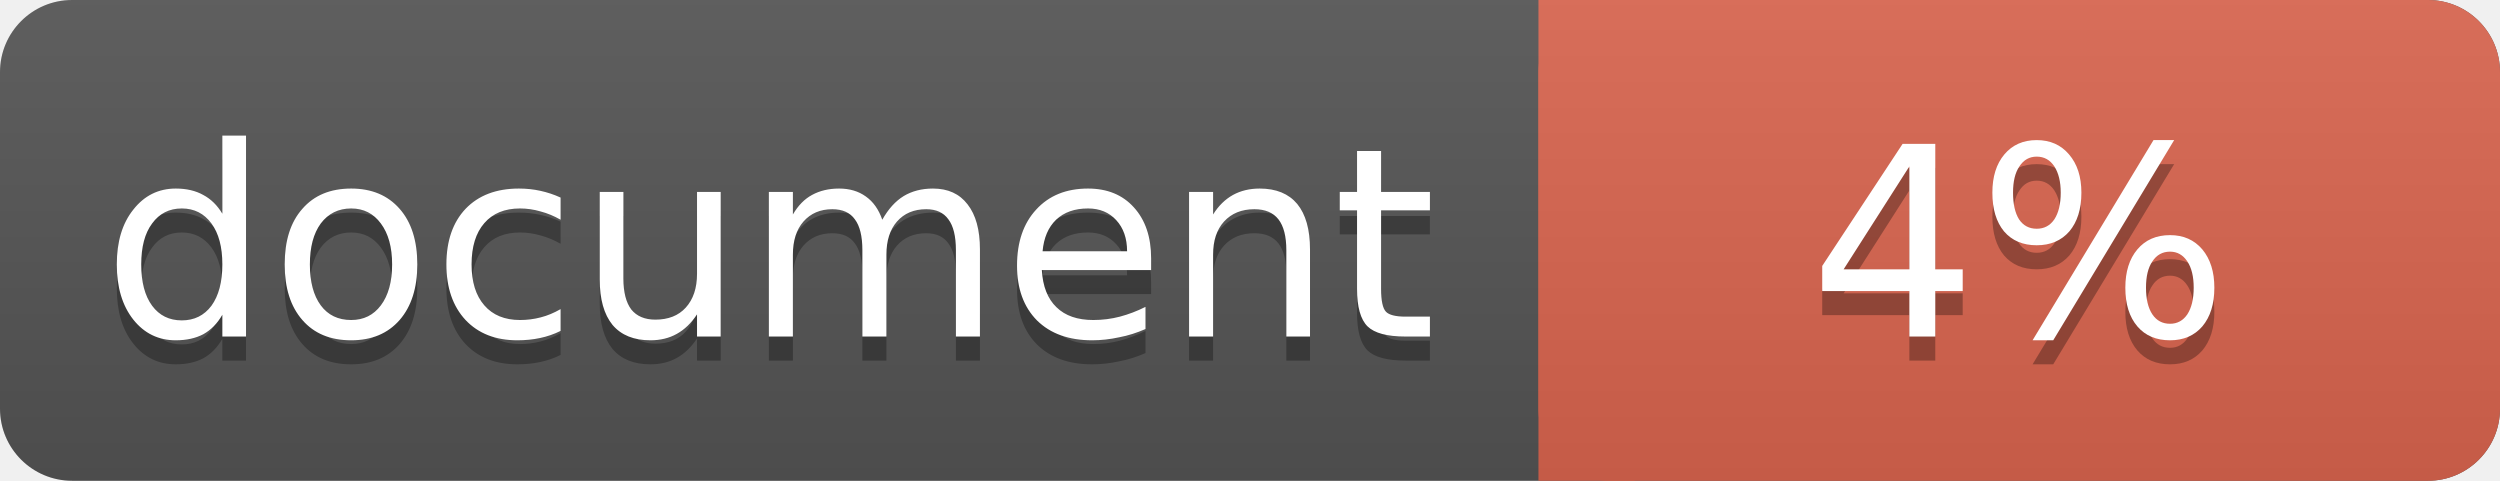
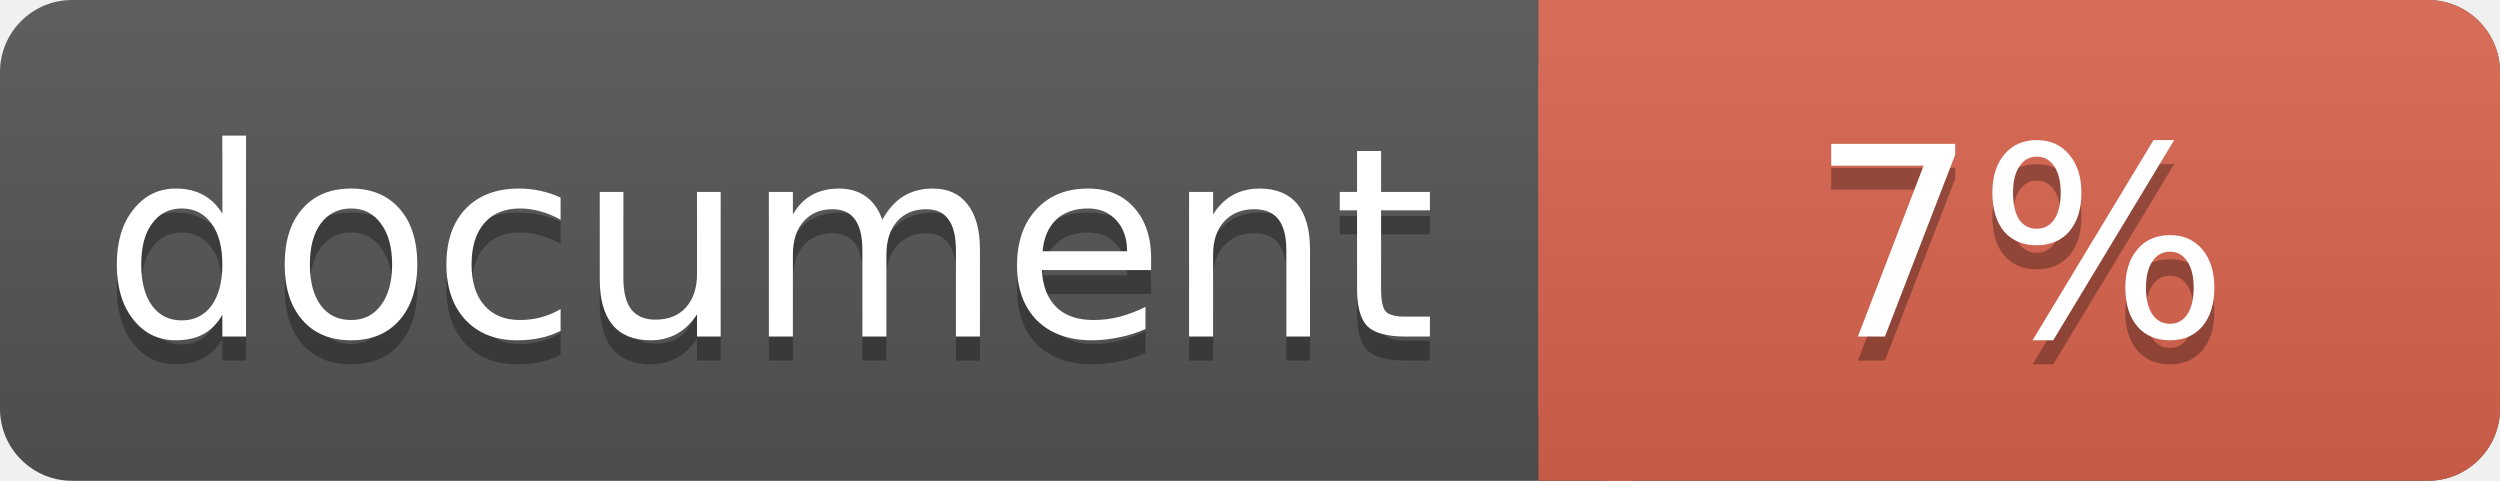
<svg xmlns="http://www.w3.org/2000/svg" width="104" height="20">
  <linearGradient id="a" x2="0" y2="100%">
    <stop offset="0" stop-color="#bbb" stop-opacity=".1" />
    <stop offset="1" stop-opacity=".1" />
  </linearGradient>
  <rect rx="3" width="104" height="20" fill="#555" />
  <rect rx="3" x="64" width="40" height="20" fill="#db654f" />
  <path fill="#db654f" d="M64 0h4v20h-4z" />
  <rect rx="3" width="104" height="20" fill="url(#a)" />
  <g fill="#fff" text-anchor="middle" font-family="DejaVu Sans,Verdana,Geneva,sans-serif" font-size="11">
    <text x="32" y="15" fill="#010101" fill-opacity=".3">document</text>
    <text x="32" y="14">document</text>
-     <text x="84" y="15" fill="#010101" fill-opacity=".3">4%</text>
-     <text x="84" y="14">4%</text>
+     <text x="84" y="15" fill="#010101" fill-opacity=".3">7%</text>
+     <text x="84" y="14">7%</text>
  </g>
</svg>
